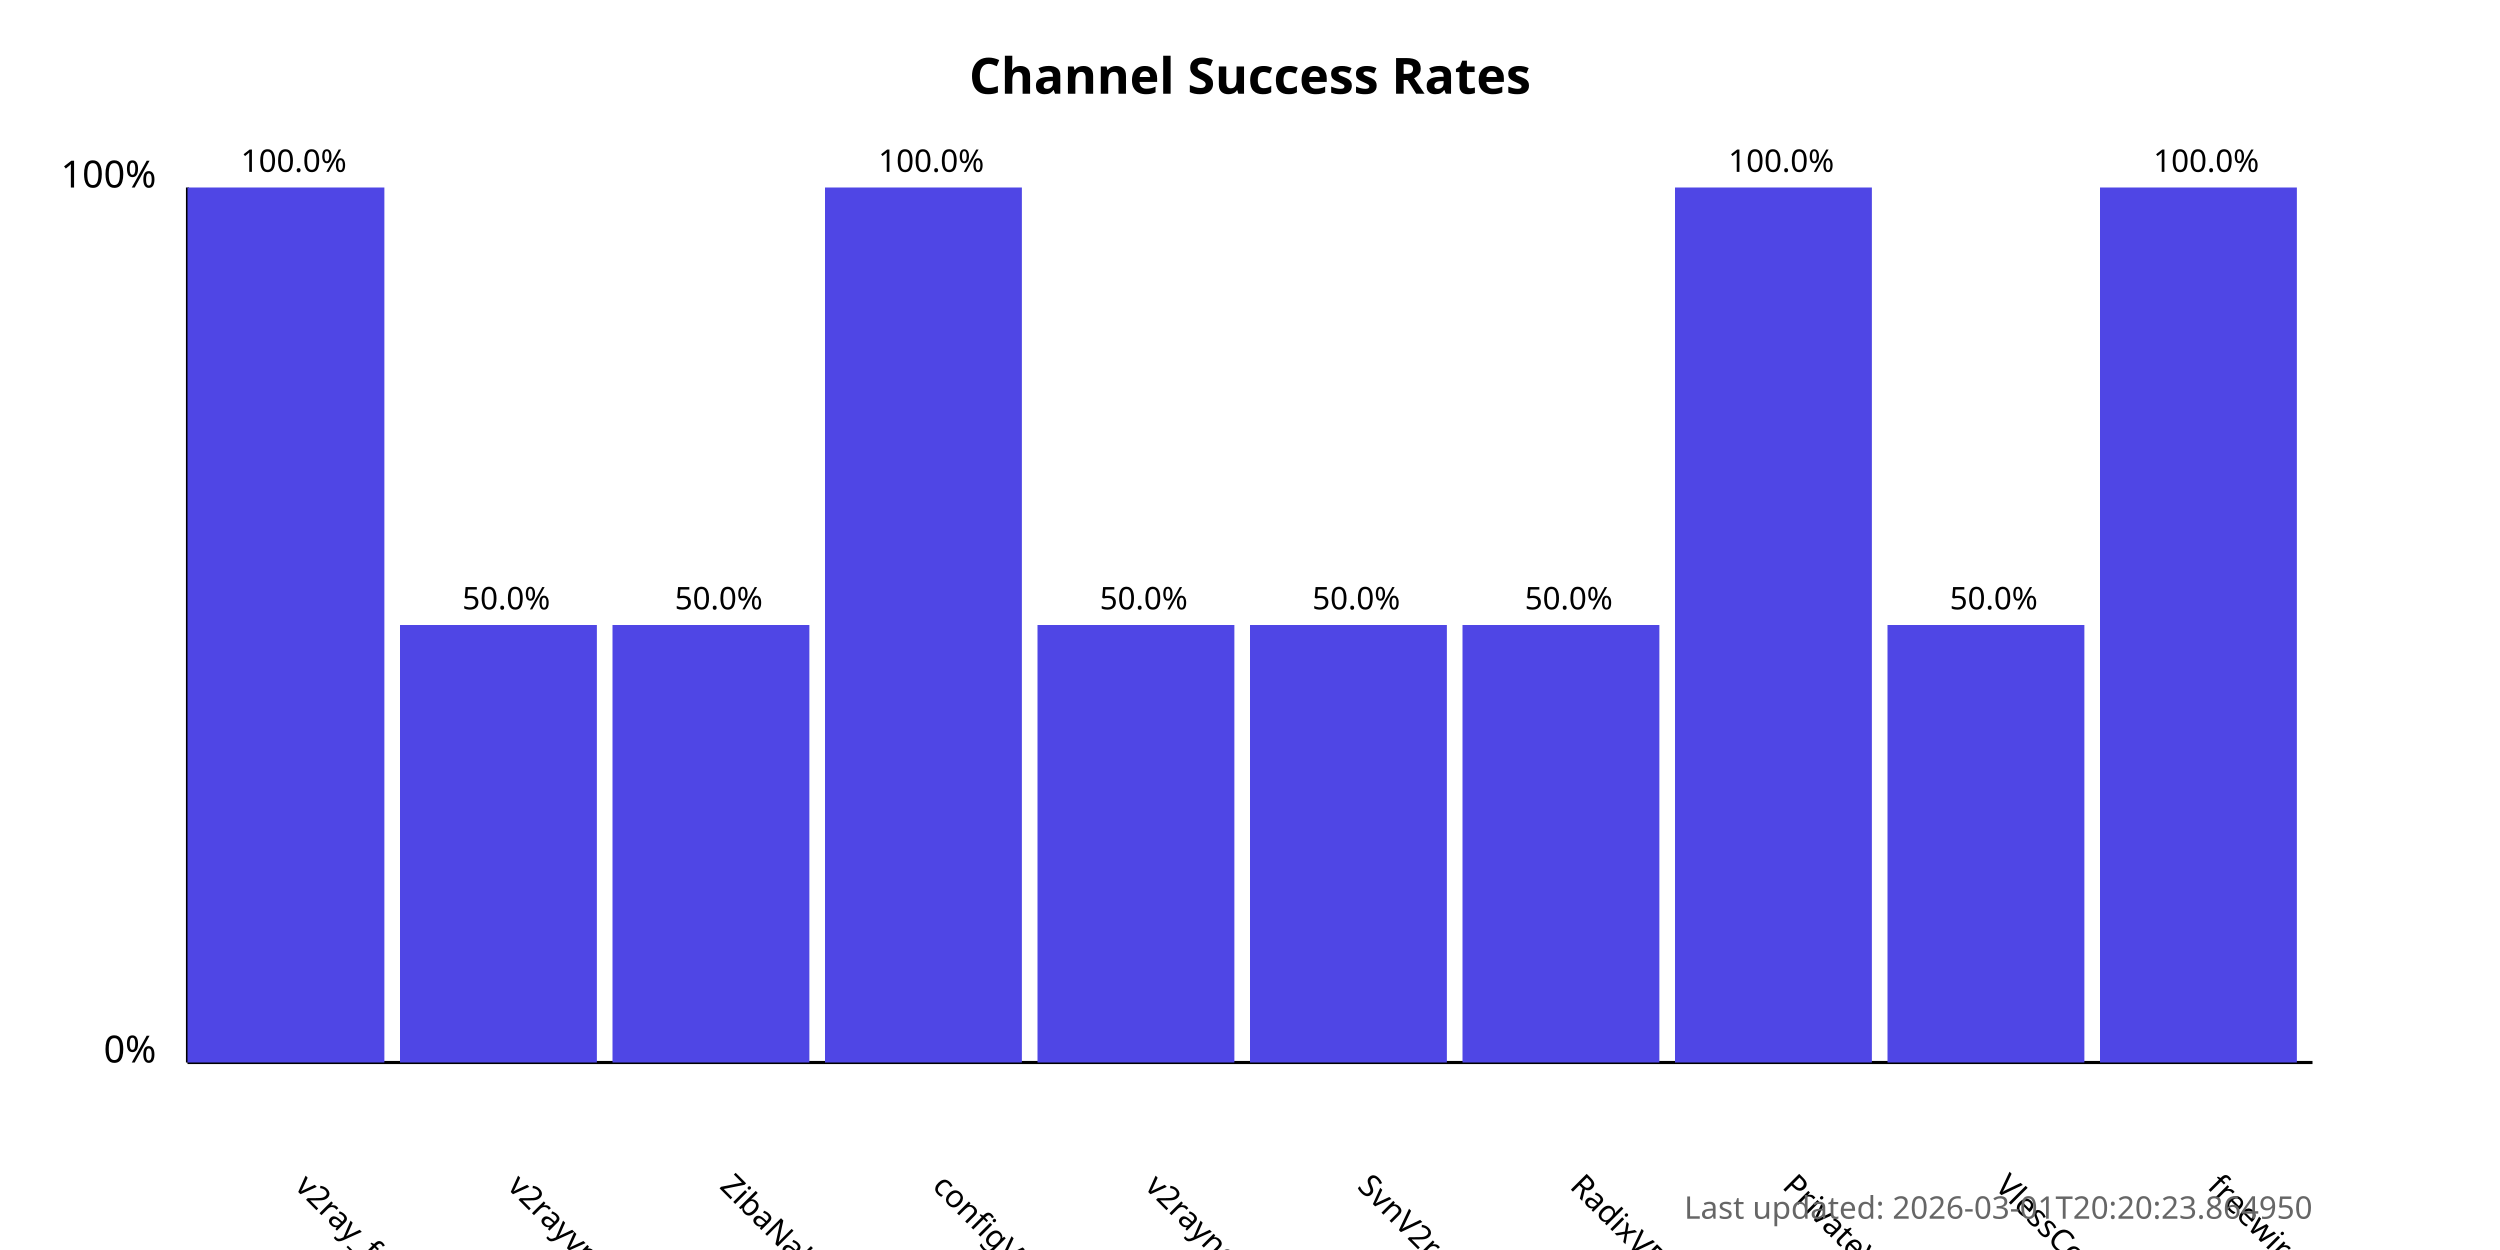
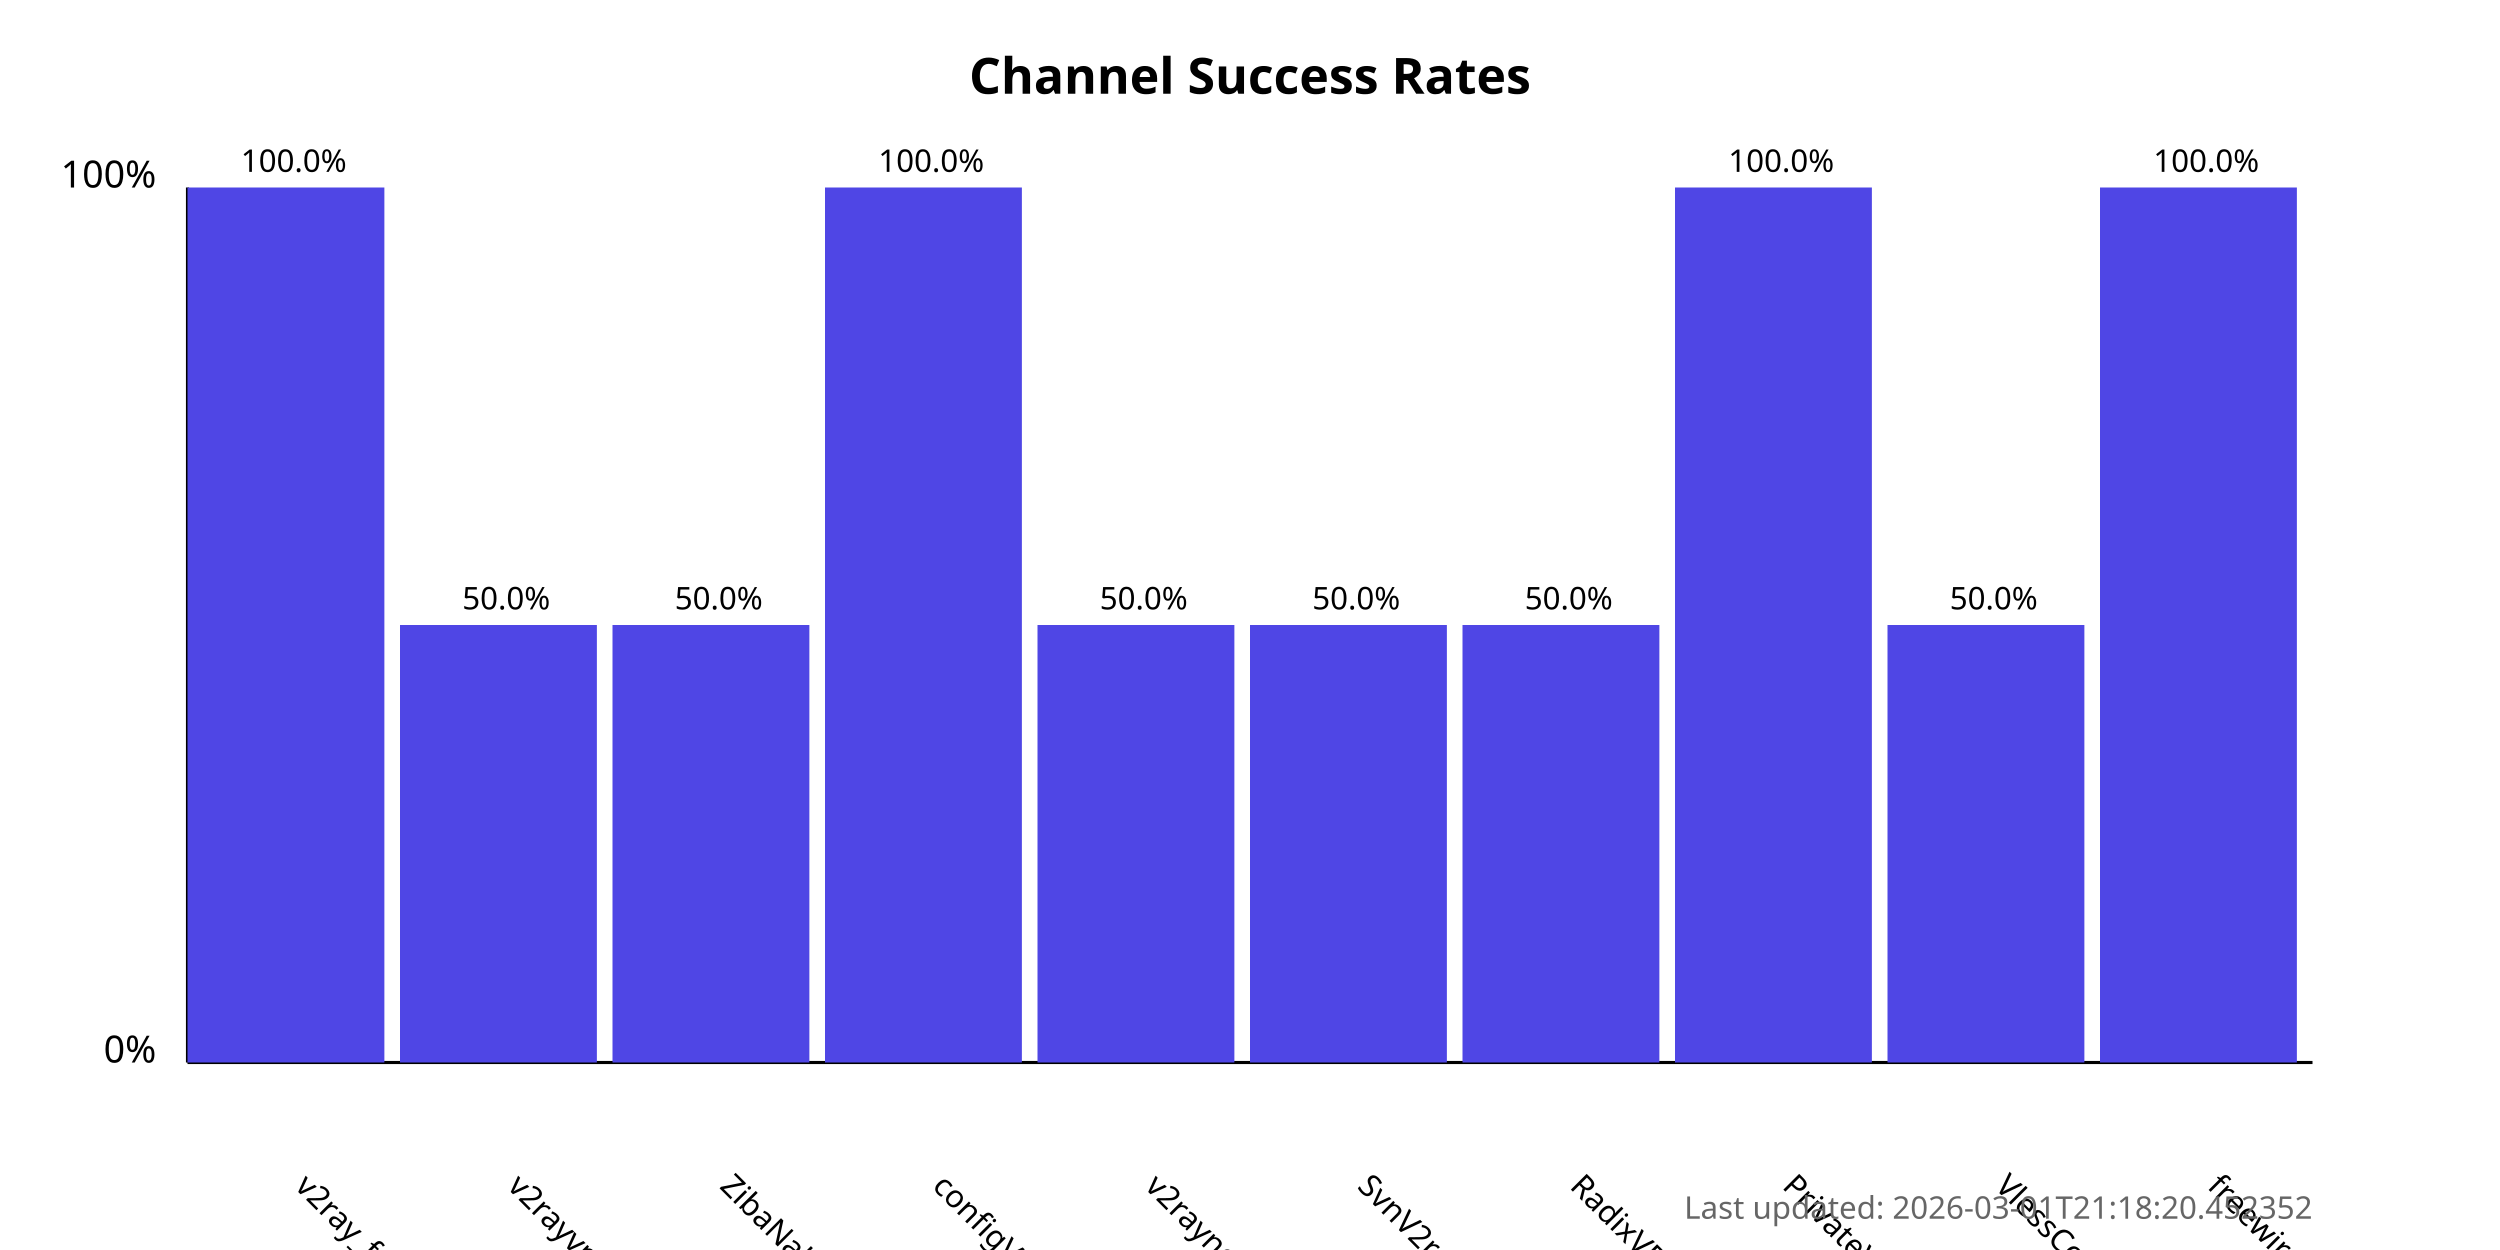
<svg xmlns="http://www.w3.org/2000/svg" width="800" height="400">
  <style>
            .chart-title { font: bold 16px sans-serif; }
            .axis-label { font: 12px sans-serif; }
            .tick-label { font: 10px sans-serif; }
            .bar { fill: #4f46e5; }
            .bar:hover { fill: #6366f1; }
            .timestamp { font: 10px sans-serif; fill: #666; }
        </style>
  <text x="400.0" y="30" text-anchor="middle" class="chart-title">
            Channel Success Rates
        </text>
  <line x1="60" y1="340" x2="60" y2="60" stroke="black" stroke-width="1" />
  <line x1="60" y1="340" x2="740" y2="340" stroke="black" stroke-width="1" />
  <text x="50" y="340" text-anchor="end" class="axis-label">0%</text>
  <text x="50" y="60" text-anchor="end" class="axis-label">100%</text>
  <g>
    <rect x="60" y="60.0" width="63.0" height="280.0" class="bar" />
    <text x="94.0" y="380" transform="rotate(45, 94.0, 380)" text-anchor="start" class="tick-label">
                v2ray_free_conf
            </text>
    <text x="94.0" y="55.0" text-anchor="middle" class="tick-label">
                100.0%
            </text>
  </g>
  <g>
    <rect x="128.0" y="200.0" width="63.0" height="140.0" class="bar" />
    <text x="162.0" y="380" transform="rotate(45, 162.0, 380)" text-anchor="start" class="tick-label">
                v2rayvpno
            </text>
    <text x="162.0" y="195.0" text-anchor="middle" class="tick-label">
                50.0%
            </text>
  </g>
  <g>
    <rect x="196.0" y="200.0" width="63.0" height="140.0" class="bar" />
    <text x="230.0" y="380" transform="rotate(45, 230.0, 380)" text-anchor="start" class="tick-label">
                ZibaNabz
            </text>
    <text x="230.0" y="195.0" text-anchor="middle" class="tick-label">
                50.0%
            </text>
  </g>
  <g>
    <rect x="264.0" y="60.0" width="63.0" height="280.0" class="bar" />
    <text x="298.0" y="380" transform="rotate(45, 298.0, 380)" text-anchor="start" class="tick-label">
                configV2rayForFree
            </text>
    <text x="298.0" y="55.0" text-anchor="middle" class="tick-label">
                100.0%
            </text>
  </g>
  <g>
    <rect x="332.0" y="200.0" width="63.0" height="140.0" class="bar" />
    <text x="366.0" y="380" transform="rotate(45, 366.0, 380)" text-anchor="start" class="tick-label">
                v2rayngvpn
            </text>
    <text x="366.0" y="195.0" text-anchor="middle" class="tick-label">
                50.0%
            </text>
  </g>
  <g>
    <rect x="400.0" y="200.0" width="63.0" height="140.0" class="bar" />
    <text x="434.0" y="380" transform="rotate(45, 434.0, 380)" text-anchor="start" class="tick-label">
                SvnV2ray
            </text>
    <text x="434.0" y="195.0" text-anchor="middle" class="tick-label">
                50.0%
            </text>
  </g>
  <g>
    <rect x="468.0" y="200.0" width="63.0" height="140.0" class="bar" />
    <text x="502.0" y="380" transform="rotate(45, 502.0, 380)" text-anchor="start" class="tick-label">
                RadixVPN
            </text>
    <text x="502.0" y="195.0" text-anchor="middle" class="tick-label">
                50.0%
            </text>
  </g>
  <g>
    <rect x="536.0" y="60.0" width="63.0" height="280.0" class="bar" />
    <text x="570.0" y="380" transform="rotate(45, 570.0, 380)" text-anchor="start" class="tick-label">
                PrivateVPNs
            </text>
    <text x="570.0" y="55.0" text-anchor="middle" class="tick-label">
                100.0%
            </text>
  </g>
  <g>
    <rect x="604.0" y="200.0" width="63.0" height="140.0" class="bar" />
    <text x="638.0" y="380" transform="rotate(45, 638.0, 380)" text-anchor="start" class="tick-label">
                VlessConfig
            </text>
    <text x="638.0" y="195.0" text-anchor="middle" class="tick-label">
                50.0%
            </text>
  </g>
  <g>
    <rect x="672.0" y="60.0" width="63.0" height="280.0" class="bar" />
    <text x="706.0" y="380" transform="rotate(45, 706.0, 380)" text-anchor="start" class="tick-label">
                freewireguard
            </text>
    <text x="706.0" y="55.0" text-anchor="middle" class="tick-label">
                100.0%
            </text>
  </g>
  <text x="740" y="390" text-anchor="end" class="timestamp">
-             Last updated: 2026-03-01T20:20:23.864950
+             Last updated: 2026-03-01T21:18:20.452352
        </text>
</svg>
